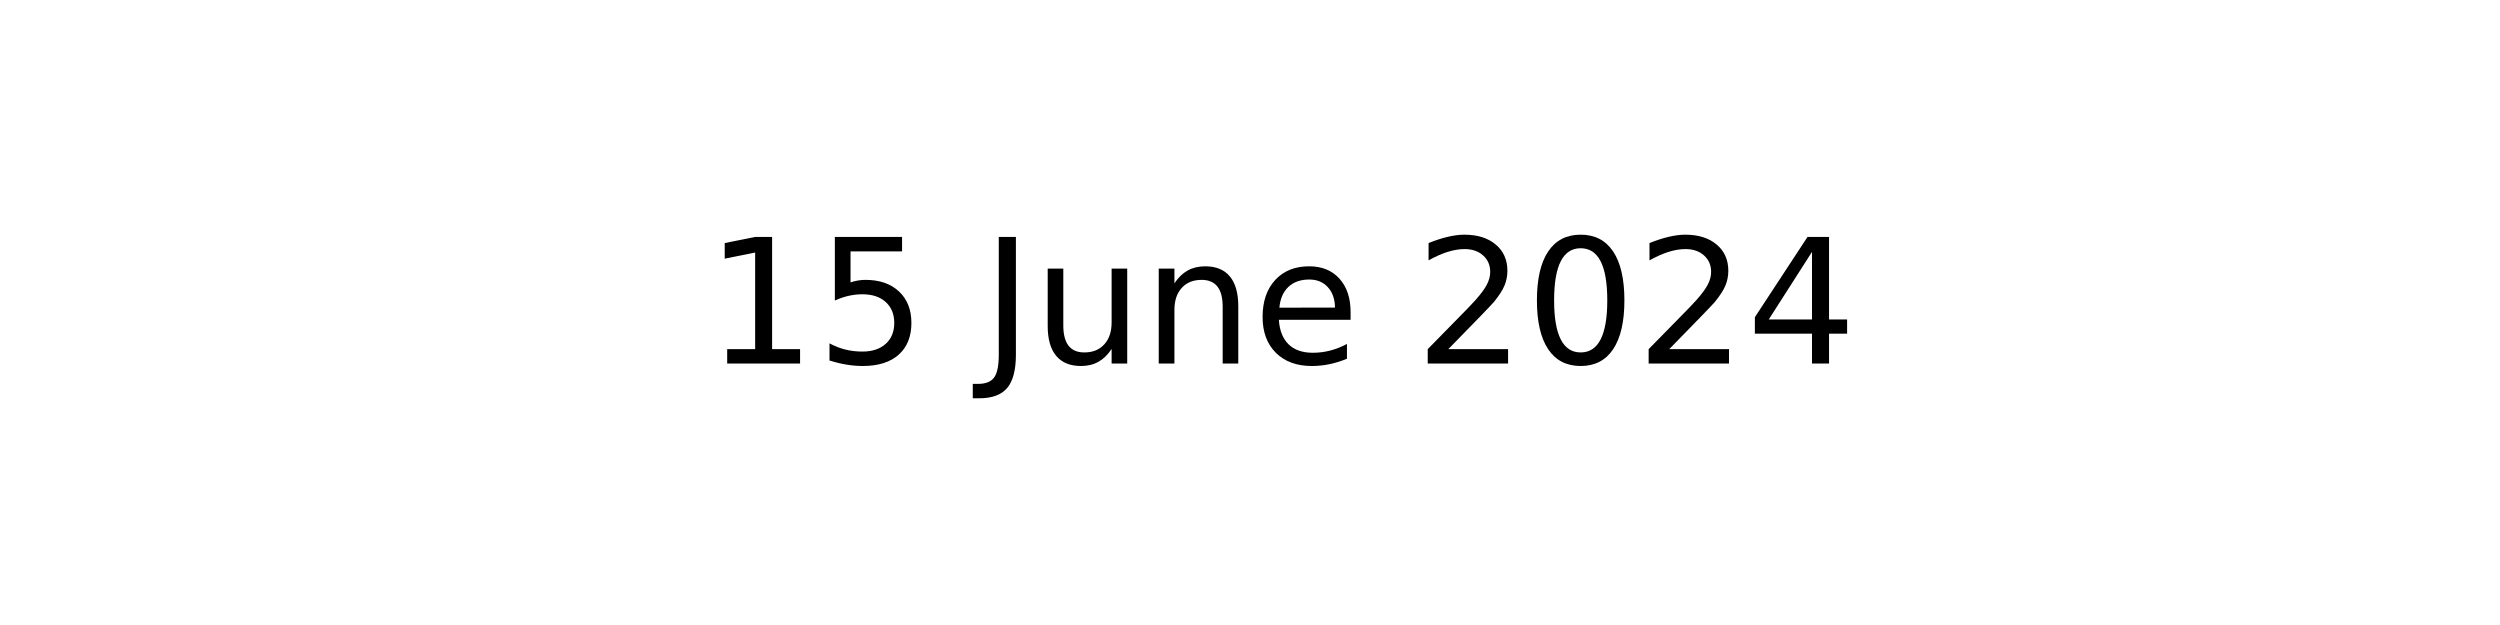
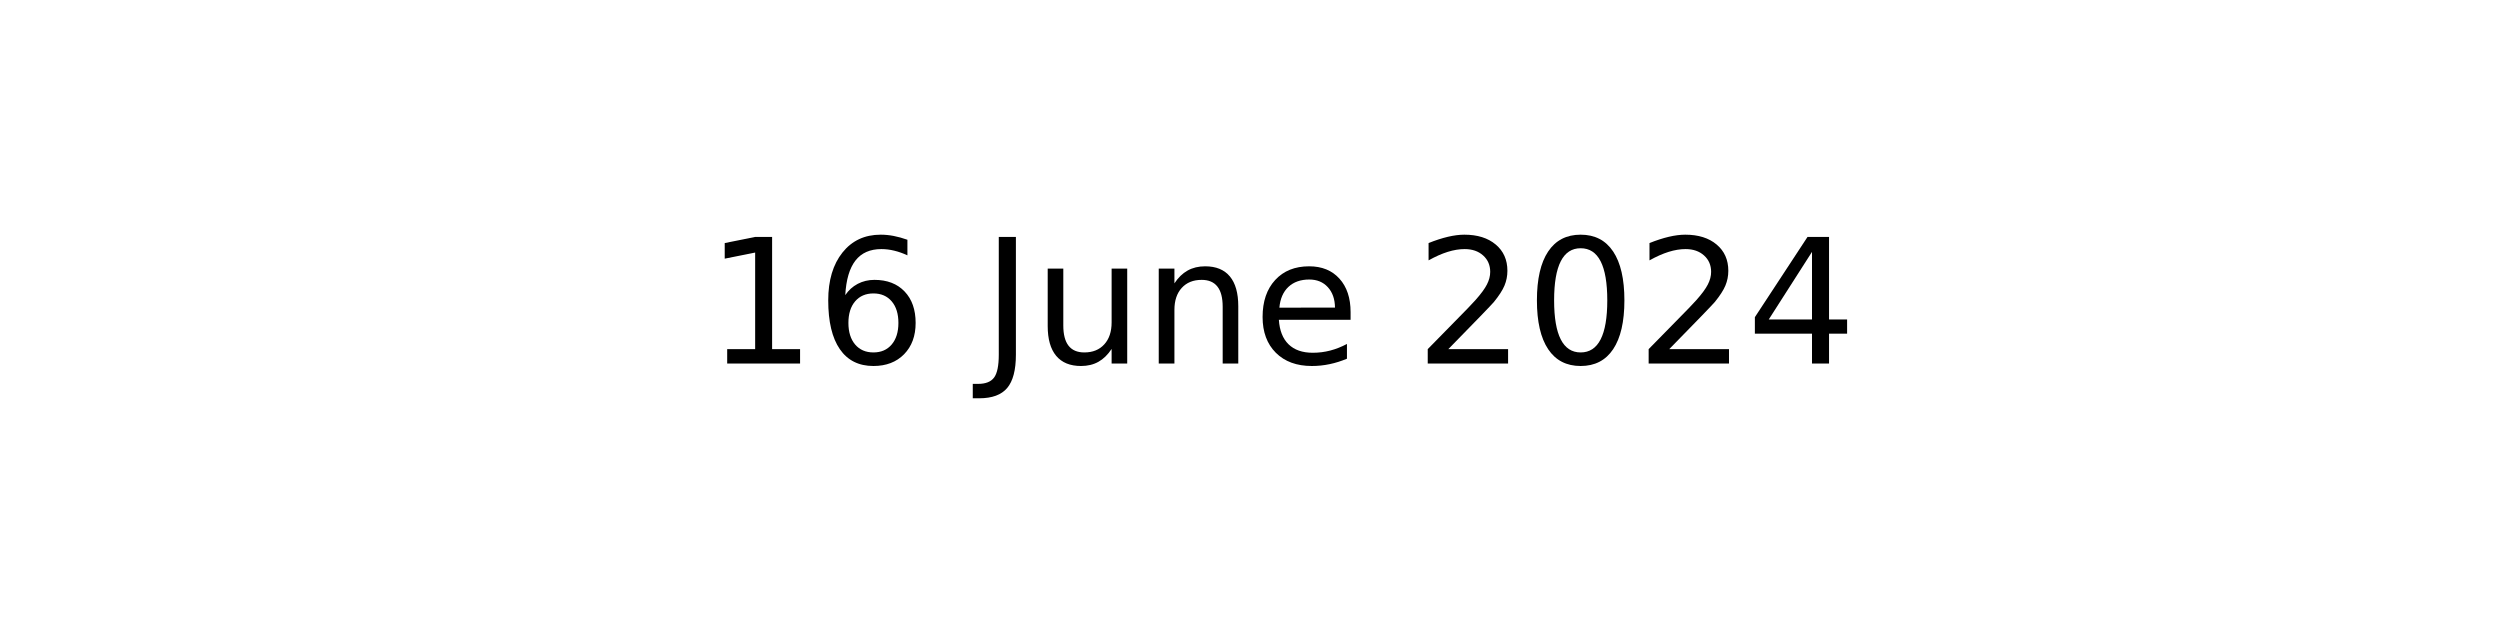
<svg xmlns="http://www.w3.org/2000/svg" xmlns:xlink="http://www.w3.org/1999/xlink" width="144pt" height="36pt" viewBox="0 0 144 36" version="1.1">
  <defs>
    <style type="text/css">*{stroke-linejoin: round; stroke-linecap: butt}</style>
  </defs>
  <g id="figure_1">
    <g id="axes_1">
      <g id="text_1">
        <g transform="translate(40.64531 20.93937) scale(0.1 -0.1)">
          <defs>
            <path id="DejaVuSans-31" d="M 794 531  L 1825 531  L 1825 4091  L 703 3866  L 703 4441  L 1819 4666  L 2450 4666  L 2450 531  L 3481 531  L 3481 0  L 794 0  L 794 531  z " transform="scale(0.015625)" />
-             <path id="DejaVuSans-35" d="M 691 4666  L 3169 4666  L 3169 4134  L 1269 4134  L 1269 2991  Q 1406 3038 1543 3061  Q 1681 3084 1819 3084  Q 2600 3084 3056 2656  Q 3513 2228 3513 1497  Q 3513 744 3044 326  Q 2575 -91 1722 -91  Q 1428 -91 1123 -41  Q 819 9 494 109  L 494 744  Q 775 591 1075 516  Q 1375 441 1709 441  Q 2250 441 2565 725  Q 2881 1009 2881 1497  Q 2881 1984 2565 2268  Q 2250 2553 1709 2553  Q 1456 2553 1204 2497  Q 953 2441 691 2322  L 691 4666  z " transform="scale(0.015625)" />
+             <path id="DejaVuSans-36" d="M 2113 2584  Q 1688 2584 1439 2293  Q 1191 2003 1191 1497  Q 1191 994 1439 701  Q 1688 409 2113 409  Q 2538 409 2786 701  Q 3034 994 3034 1497  Q 3034 2003 2786 2293  Q 2538 2584 2113 2584  z M 3366 4563  L 3366 3988  Q 3128 4100 2886 4159  Q 2644 4219 2406 4219  Q 1781 4219 1451 3797  Q 1122 3375 1075 2522  Q 1259 2794 1537 2939  Q 1816 3084 2150 3084  Q 2853 3084 3261 2657  Q 3669 2231 3669 1497  Q 3669 778 3244 343  Q 2819 -91 2113 -91  Q 1303 -91 875 529  Q 447 1150 447 2328  Q 447 3434 972 4092  Q 1497 4750 2381 4750  Q 2619 4750 2861 4703  Q 3103 4656 3366 4563  z " transform="scale(0.015625)" />
            <path id="DejaVuSans-20" transform="scale(0.015625)" />
            <path id="DejaVuSans-4a" d="M 628 4666  L 1259 4666  L 1259 325  Q 1259 -519 939 -900  Q 619 -1281 -91 -1281  L -331 -1281  L -331 -750  L -134 -750  Q 284 -750 456 -515  Q 628 -281 628 325  L 628 4666  z " transform="scale(0.015625)" />
            <path id="DejaVuSans-75" d="M 544 1381  L 544 3500  L 1119 3500  L 1119 1403  Q 1119 906 1312 657  Q 1506 409 1894 409  Q 2359 409 2629 706  Q 2900 1003 2900 1516  L 2900 3500  L 3475 3500  L 3475 0  L 2900 0  L 2900 538  Q 2691 219 2414 64  Q 2138 -91 1772 -91  Q 1169 -91 856 284  Q 544 659 544 1381  z M 1991 3584  L 1991 3584  z " transform="scale(0.015625)" />
            <path id="DejaVuSans-6e" d="M 3513 2113  L 3513 0  L 2938 0  L 2938 2094  Q 2938 2591 2744 2837  Q 2550 3084 2163 3084  Q 1697 3084 1428 2787  Q 1159 2491 1159 1978  L 1159 0  L 581 0  L 581 3500  L 1159 3500  L 1159 2956  Q 1366 3272 1645 3428  Q 1925 3584 2291 3584  Q 2894 3584 3203 3211  Q 3513 2838 3513 2113  z " transform="scale(0.015625)" />
            <path id="DejaVuSans-65" d="M 3597 1894  L 3597 1613  L 953 1613  Q 991 1019 1311 708  Q 1631 397 2203 397  Q 2534 397 2845 478  Q 3156 559 3463 722  L 3463 178  Q 3153 47 2828 -22  Q 2503 -91 2169 -91  Q 1331 -91 842 396  Q 353 884 353 1716  Q 353 2575 817 3079  Q 1281 3584 2069 3584  Q 2775 3584 3186 3129  Q 3597 2675 3597 1894  z M 3022 2063  Q 3016 2534 2758 2815  Q 2500 3097 2075 3097  Q 1594 3097 1305 2825  Q 1016 2553 972 2059  L 3022 2063  z " transform="scale(0.015625)" />
            <path id="DejaVuSans-32" d="M 1228 531  L 3431 531  L 3431 0  L 469 0  L 469 531  Q 828 903 1448 1529  Q 2069 2156 2228 2338  Q 2531 2678 2651 2914  Q 2772 3150 2772 3378  Q 2772 3750 2511 3984  Q 2250 4219 1831 4219  Q 1534 4219 1204 4116  Q 875 4013 500 3803  L 500 4441  Q 881 4594 1212 4672  Q 1544 4750 1819 4750  Q 2544 4750 2975 4387  Q 3406 4025 3406 3419  Q 3406 3131 3298 2873  Q 3191 2616 2906 2266  Q 2828 2175 2409 1742  Q 1991 1309 1228 531  z " transform="scale(0.015625)" />
            <path id="DejaVuSans-30" d="M 2034 4250  Q 1547 4250 1301 3770  Q 1056 3291 1056 2328  Q 1056 1369 1301 889  Q 1547 409 2034 409  Q 2525 409 2770 889  Q 3016 1369 3016 2328  Q 3016 3291 2770 3770  Q 2525 4250 2034 4250  z M 2034 4750  Q 2819 4750 3233 4129  Q 3647 3509 3647 2328  Q 3647 1150 3233 529  Q 2819 -91 2034 -91  Q 1250 -91 836 529  Q 422 1150 422 2328  Q 422 3509 836 4129  Q 1250 4750 2034 4750  z " transform="scale(0.015625)" />
            <path id="DejaVuSans-34" d="M 2419 4116  L 825 1625  L 2419 1625  L 2419 4116  z M 2253 4666  L 3047 4666  L 3047 1625  L 3713 1625  L 3713 1100  L 3047 1100  L 3047 0  L 2419 0  L 2419 1100  L 313 1100  L 313 1709  L 2253 4666  z " transform="scale(0.015625)" />
          </defs>
          <use xlink:href="#DejaVuSans-31" />
-           <use xlink:href="#DejaVuSans-35" x="63.623" />
+           <use xlink:href="#DejaVuSans-36" x="63.623" />
          <use xlink:href="#DejaVuSans-20" x="127.246" />
          <use xlink:href="#DejaVuSans-4a" x="159.033" />
          <use xlink:href="#DejaVuSans-75" x="188.525" />
          <use xlink:href="#DejaVuSans-6e" x="251.904" />
          <use xlink:href="#DejaVuSans-65" x="315.283" />
          <use xlink:href="#DejaVuSans-20" x="376.807" />
          <use xlink:href="#DejaVuSans-32" x="408.594" />
          <use xlink:href="#DejaVuSans-30" x="472.217" />
          <use xlink:href="#DejaVuSans-32" x="535.84" />
          <use xlink:href="#DejaVuSans-34" x="599.463" />
        </g>
      </g>
    </g>
  </g>
</svg>
